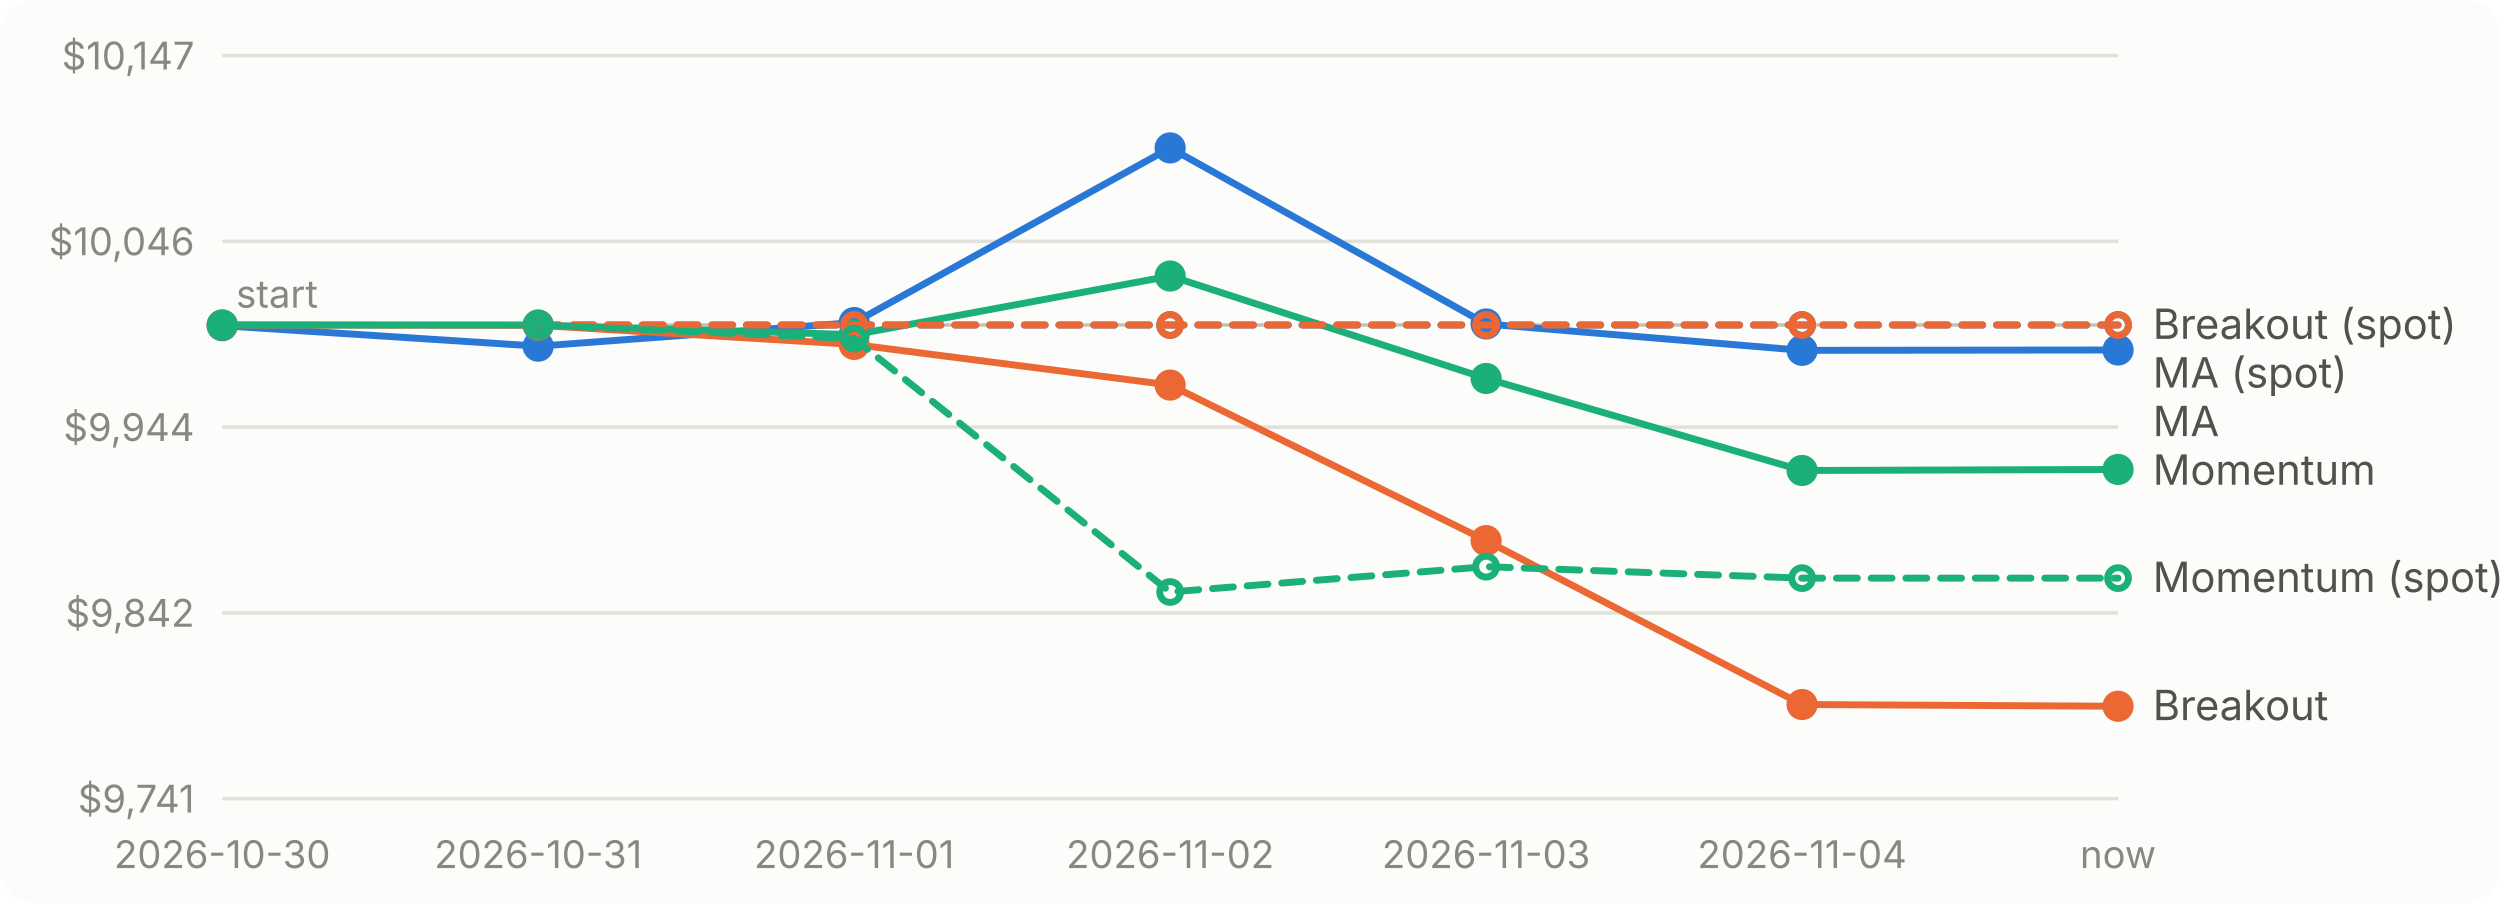
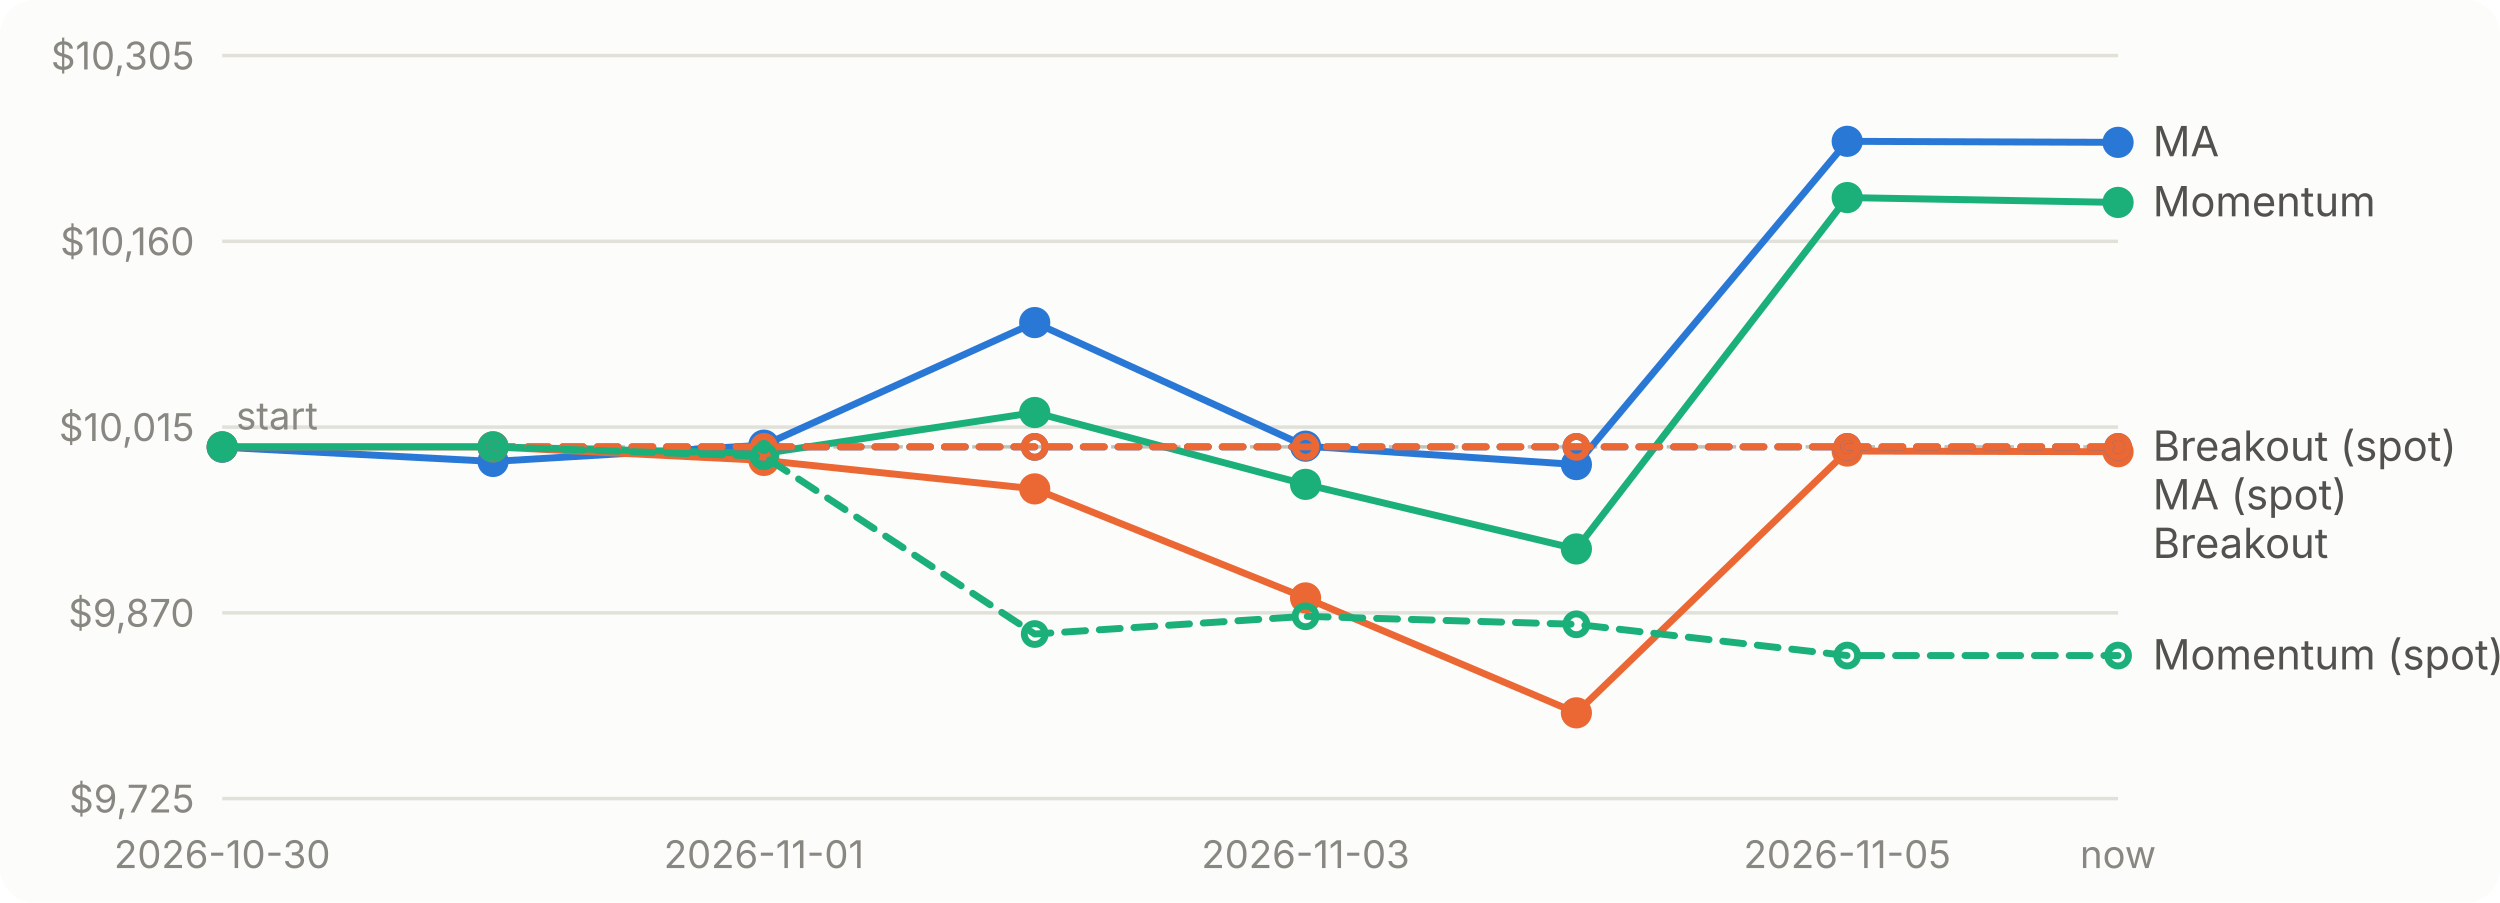
<svg xmlns="http://www.w3.org/2000/svg" viewBox="0 0 720 260" width="720" height="260" role="img" aria-label="Account value over time for each strategy">
  <style>text{font:11px system-ui,-apple-system,'Segoe UI',sans-serif;fill:#898781}.bg{fill:#fcfcfb}.grid{stroke:#e1e0d9}.base{stroke:#c3c2b7}.lbl{fill:#52514e;font-size:12px}.ma_crossover{stroke:#2a78d6;fill:#2a78d6}.breakout{stroke:#eb6834;fill:#eb6834}.momentum{stroke:#1baf7a;fill:#1baf7a}@media (prefers-color-scheme: dark){.bg{fill:#1a1a19}.grid{stroke:#2c2c2a}.base{stroke:#383835}.lbl{fill:#c3c2b7}.ma_crossover{stroke:#3987e5;fill:#3987e5}.breakout{stroke:#d95926;fill:#d95926}.momentum{stroke:#199e70;fill:#199e70}}</style>
  <rect class="bg" width="720" height="260" rx="10" />
  <line class="grid" x1="64" x2="610" y1="230.0" y2="230.0" />
-   <text x="56" y="234.0" text-anchor="end">$9,741</text>
+   <text x="56" y="234.0" text-anchor="end">$9,725</text>
  <line class="grid" x1="64" x2="610" y1="176.5" y2="176.5" />
-   <text x="56" y="180.5" text-anchor="end">$9,842</text>
+   <text x="56" y="180.5" text-anchor="end">$9,870</text>
  <line class="grid" x1="64" x2="610" y1="123.0" y2="123.0" />
-   <text x="56" y="127.0" text-anchor="end">$9,944</text>
+   <text x="56" y="127.0" text-anchor="end">$10,015</text>
  <line class="grid" x1="64" x2="610" y1="69.5" y2="69.5" />
-   <text x="56" y="73.5" text-anchor="end">$10,046</text>
+   <text x="56" y="73.5" text-anchor="end">$10,160</text>
  <line class="grid" x1="64" x2="610" y1="16.0" y2="16.0" />
-   <text x="56" y="20.0" text-anchor="end">$10,147</text>
-   <line class="base" x1="64" x2="610" y1="93.6" y2="93.6" stroke-dasharray="4 4" />
-   <text x="68" y="88.6">start</text>
+   <text x="56" y="20.0" text-anchor="end">$10,305</text>
+   <line class="base" x1="64" x2="610" y1="128.7" y2="128.7" stroke-dasharray="4 4" />
+   <text x="68" y="123.7">start</text>
  <text x="64.0" y="250" text-anchor="middle">2026-10-30</text>
-   <text x="155.0" y="250" text-anchor="middle">2026-10-31</text>
-   <text x="246.0" y="250" text-anchor="middle">2026-11-01</text>
-   <text x="337.0" y="250" text-anchor="middle">2026-11-02</text>
-   <text x="428.0" y="250" text-anchor="middle">2026-11-03</text>
-   <text x="519.0" y="250" text-anchor="middle">2026-11-04</text>
+   <text x="220.0" y="250" text-anchor="middle">2026-11-01</text>
+   <text x="376.0" y="250" text-anchor="middle">2026-11-03</text>
+   <text x="532.0" y="250" text-anchor="middle">2026-11-05</text>
  <text x="610.0" y="250" text-anchor="middle">now</text>
-   <path class="ma_crossover" d="M64.0,93.8L155.0,99.7L246.0,92.9L337.0,42.6L428.0,93.3L519.0,100.9L610.0,100.8" style="fill:none" stroke-width="2" stroke-linejoin="round" stroke-linecap="round" />
-   <circle class="ma_crossover" cx="64.0" cy="93.8" r="4" stroke="none" />
-   <circle class="ma_crossover" cx="155.0" cy="99.7" r="4" stroke="none" />
-   <circle class="ma_crossover" cx="246.0" cy="92.9" r="4" stroke="none" />
-   <circle class="ma_crossover" cx="337.0" cy="42.6" r="4" stroke="none" />
-   <circle class="ma_crossover" cx="428.0" cy="93.3" r="4" stroke="none" />
-   <circle class="ma_crossover" cx="519.0" cy="100.9" r="4" stroke="none" />
-   <circle class="ma_crossover" cx="610.0" cy="100.8" r="4" stroke="none" />
-   <path class="breakout" d="M64.0,93.6L155.0,93.7L246.0,99.2L337.0,110.9L428.0,155.7L519.0,202.9L610.0,203.4" style="fill:none" stroke-width="2" stroke-linejoin="round" stroke-linecap="round" />
-   <circle class="breakout" cx="64.0" cy="93.6" r="4" stroke="none" />
-   <circle class="breakout" cx="155.0" cy="93.7" r="4" stroke="none" />
-   <circle class="breakout" cx="246.0" cy="99.2" r="4" stroke="none" />
-   <circle class="breakout" cx="337.0" cy="110.9" r="4" stroke="none" />
-   <circle class="breakout" cx="428.0" cy="155.7" r="4" stroke="none" />
-   <circle class="breakout" cx="519.0" cy="202.9" r="4" stroke="none" />
-   <circle class="breakout" cx="610.0" cy="203.4" r="4" stroke="none" />
-   <path class="momentum" d="M64.0,93.6L155.0,93.6L246.0,96.4L337.0,79.5L428.0,109.0L519.0,135.5L610.0,135.2" style="fill:none" stroke-width="2" stroke-linejoin="round" stroke-linecap="round" />
-   <circle class="momentum" cx="64.0" cy="93.6" r="4" stroke="none" />
-   <circle class="momentum" cx="155.0" cy="93.6" r="4" stroke="none" />
-   <circle class="momentum" cx="246.0" cy="96.4" r="4" stroke="none" />
-   <circle class="momentum" cx="337.0" cy="79.5" r="4" stroke="none" />
-   <circle class="momentum" cx="428.0" cy="109.0" r="4" stroke="none" />
-   <circle class="momentum" cx="519.0" cy="135.5" r="4" stroke="none" />
-   <circle class="momentum" cx="610.0" cy="135.2" r="4" stroke="none" />
-   <path class="ma_crossover" d="M155.0,93.6L246.0,93.6L337.0,93.6L428.0,93.6L519.0,93.6L610.0,93.6" style="fill:none" stroke-width="2" stroke-linejoin="round" stroke-linecap="round" stroke-dasharray="6 4" />
-   <circle class="ma_crossover" cx="155.0" cy="93.6" r="3" style="fill:none" stroke-width="2" />
-   <circle class="ma_crossover" cx="246.0" cy="93.6" r="3" style="fill:none" stroke-width="2" />
-   <circle class="ma_crossover" cx="337.0" cy="93.6" r="3" style="fill:none" stroke-width="2" />
-   <circle class="ma_crossover" cx="428.0" cy="93.6" r="3" style="fill:none" stroke-width="2" />
-   <circle class="ma_crossover" cx="519.0" cy="93.6" r="3" style="fill:none" stroke-width="2" />
-   <circle class="ma_crossover" cx="610.0" cy="93.6" r="3" style="fill:none" stroke-width="2" />
-   <path class="breakout" d="M155.0,93.6L246.0,93.6L337.0,93.6L428.0,93.6L519.0,93.6L610.0,93.6" style="fill:none" stroke-width="2" stroke-linejoin="round" stroke-linecap="round" stroke-dasharray="6 4" />
-   <circle class="breakout" cx="155.0" cy="93.6" r="3" style="fill:none" stroke-width="2" />
-   <circle class="breakout" cx="246.0" cy="93.6" r="3" style="fill:none" stroke-width="2" />
-   <circle class="breakout" cx="337.0" cy="93.6" r="3" style="fill:none" stroke-width="2" />
-   <circle class="breakout" cx="428.0" cy="93.6" r="3" style="fill:none" stroke-width="2" />
-   <circle class="breakout" cx="519.0" cy="93.6" r="3" style="fill:none" stroke-width="2" />
-   <circle class="breakout" cx="610.0" cy="93.6" r="3" style="fill:none" stroke-width="2" />
-   <path class="momentum" d="M155.0,93.6L246.0,97.5L337.0,170.5L428.0,163.2L519.0,166.5L610.0,166.5" style="fill:none" stroke-width="2" stroke-linejoin="round" stroke-linecap="round" stroke-dasharray="6 4" />
-   <circle class="momentum" cx="155.0" cy="93.6" r="3" style="fill:none" stroke-width="2" />
-   <circle class="momentum" cx="246.0" cy="97.5" r="3" style="fill:none" stroke-width="2" />
-   <circle class="momentum" cx="337.0" cy="170.5" r="3" style="fill:none" stroke-width="2" />
-   <circle class="momentum" cx="428.0" cy="163.2" r="3" style="fill:none" stroke-width="2" />
-   <circle class="momentum" cx="519.0" cy="166.5" r="3" style="fill:none" stroke-width="2" />
-   <circle class="momentum" cx="610.0" cy="166.5" r="3" style="fill:none" stroke-width="2" />
-   <text class="lbl" x="620" y="97.6">Breakout (spot)</text>
-   <text class="lbl" x="620" y="111.6">MA (spot)</text>
-   <text class="lbl" x="620" y="125.6">MA</text>
-   <text class="lbl" x="620" y="139.6">Momentum</text>
-   <text class="lbl" x="620" y="170.5">Momentum (spot)</text>
-   <text class="lbl" x="620" y="207.4">Breakout</text>
+   <path class="ma_crossover" d="M64.0,128.8L142.0,132.9L220.0,128.2L298.0,92.9L376.0,128.5L454.0,133.8L532.0,40.7L610.0,41.0" style="fill:none" stroke-width="2" stroke-linejoin="round" stroke-linecap="round" />
+   <circle class="ma_crossover" cx="64.0" cy="128.8" r="4" stroke="none" />
+   <circle class="ma_crossover" cx="142.0" cy="132.9" r="4" stroke="none" />
+   <circle class="ma_crossover" cx="220.0" cy="128.2" r="4" stroke="none" />
+   <circle class="ma_crossover" cx="298.0" cy="92.9" r="4" stroke="none" />
+   <circle class="ma_crossover" cx="376.0" cy="128.5" r="4" stroke="none" />
+   <circle class="ma_crossover" cx="454.0" cy="133.8" r="4" stroke="none" />
+   <circle class="ma_crossover" cx="532.0" cy="40.7" r="4" stroke="none" />
+   <circle class="ma_crossover" cx="610.0" cy="41.0" r="4" stroke="none" />
+   <path class="breakout" d="M64.0,128.7L142.0,128.7L220.0,132.6L298.0,140.8L376.0,172.2L454.0,205.3L532.0,129.9L610.0,130.1" style="fill:none" stroke-width="2" stroke-linejoin="round" stroke-linecap="round" />
+   <circle class="breakout" cx="64.0" cy="128.7" r="4" stroke="none" />
+   <circle class="breakout" cx="142.0" cy="128.7" r="4" stroke="none" />
+   <circle class="breakout" cx="220.0" cy="132.6" r="4" stroke="none" />
+   <circle class="breakout" cx="298.0" cy="140.8" r="4" stroke="none" />
+   <circle class="breakout" cx="376.0" cy="172.2" r="4" stroke="none" />
+   <circle class="breakout" cx="454.0" cy="205.3" r="4" stroke="none" />
+   <circle class="breakout" cx="532.0" cy="129.9" r="4" stroke="none" />
+   <circle class="breakout" cx="610.0" cy="130.1" r="4" stroke="none" />
+   <path class="momentum" d="M64.0,128.7L142.0,128.7L220.0,130.6L298.0,118.8L376.0,139.5L454.0,158.1L532.0,56.9L610.0,58.3" style="fill:none" stroke-width="2" stroke-linejoin="round" stroke-linecap="round" />
+   <circle class="momentum" cx="64.0" cy="128.7" r="4" stroke="none" />
+   <circle class="momentum" cx="142.0" cy="128.7" r="4" stroke="none" />
+   <circle class="momentum" cx="220.0" cy="130.6" r="4" stroke="none" />
+   <circle class="momentum" cx="298.0" cy="118.8" r="4" stroke="none" />
+   <circle class="momentum" cx="376.0" cy="139.5" r="4" stroke="none" />
+   <circle class="momentum" cx="454.0" cy="158.1" r="4" stroke="none" />
+   <circle class="momentum" cx="532.0" cy="56.9" r="4" stroke="none" />
+   <circle class="momentum" cx="610.0" cy="58.3" r="4" stroke="none" />
+   <path class="ma_crossover" d="M142.0,128.7L220.0,128.7L298.0,128.7L376.0,128.7L454.0,128.7L532.0,128.7L610.0,128.7" style="fill:none" stroke-width="2" stroke-linejoin="round" stroke-linecap="round" stroke-dasharray="6 4" />
+   <circle class="ma_crossover" cx="142.0" cy="128.7" r="3" style="fill:none" stroke-width="2" />
+   <circle class="ma_crossover" cx="220.0" cy="128.7" r="3" style="fill:none" stroke-width="2" />
+   <circle class="ma_crossover" cx="298.0" cy="128.7" r="3" style="fill:none" stroke-width="2" />
+   <circle class="ma_crossover" cx="376.0" cy="128.7" r="3" style="fill:none" stroke-width="2" />
+   <circle class="ma_crossover" cx="454.0" cy="128.7" r="3" style="fill:none" stroke-width="2" />
+   <circle class="ma_crossover" cx="532.0" cy="128.7" r="3" style="fill:none" stroke-width="2" />
+   <circle class="ma_crossover" cx="610.0" cy="128.7" r="3" style="fill:none" stroke-width="2" />
+   <path class="breakout" d="M142.0,128.7L220.0,128.7L298.0,128.7L376.0,128.7L454.0,128.7L532.0,128.7L610.0,128.7" style="fill:none" stroke-width="2" stroke-linejoin="round" stroke-linecap="round" stroke-dasharray="6 4" />
+   <circle class="breakout" cx="142.0" cy="128.7" r="3" style="fill:none" stroke-width="2" />
+   <circle class="breakout" cx="220.0" cy="128.7" r="3" style="fill:none" stroke-width="2" />
+   <circle class="breakout" cx="298.0" cy="128.7" r="3" style="fill:none" stroke-width="2" />
+   <circle class="breakout" cx="376.0" cy="128.7" r="3" style="fill:none" stroke-width="2" />
+   <circle class="breakout" cx="454.0" cy="128.7" r="3" style="fill:none" stroke-width="2" />
+   <circle class="breakout" cx="532.0" cy="128.7" r="3" style="fill:none" stroke-width="2" />
+   <circle class="breakout" cx="610.0" cy="128.7" r="3" style="fill:none" stroke-width="2" />
+   <path class="momentum" d="M142.0,128.7L220.0,131.4L298.0,182.6L376.0,177.5L454.0,179.8L532.0,188.8L610.0,188.8" style="fill:none" stroke-width="2" stroke-linejoin="round" stroke-linecap="round" stroke-dasharray="6 4" />
+   <circle class="momentum" cx="142.0" cy="128.7" r="3" style="fill:none" stroke-width="2" />
+   <circle class="momentum" cx="220.0" cy="131.4" r="3" style="fill:none" stroke-width="2" />
+   <circle class="momentum" cx="298.0" cy="182.6" r="3" style="fill:none" stroke-width="2" />
+   <circle class="momentum" cx="376.0" cy="177.5" r="3" style="fill:none" stroke-width="2" />
+   <circle class="momentum" cx="454.0" cy="179.8" r="3" style="fill:none" stroke-width="2" />
+   <circle class="momentum" cx="532.0" cy="188.8" r="3" style="fill:none" stroke-width="2" />
+   <circle class="momentum" cx="610.0" cy="188.8" r="3" style="fill:none" stroke-width="2" />
+   <text class="lbl" x="620" y="45.0">MA</text>
+   <text class="lbl" x="620" y="62.3">Momentum</text>
+   <text class="lbl" x="620" y="132.7">Breakout (spot)</text>
+   <text class="lbl" x="620" y="146.7">MA (spot)</text>
+   <text class="lbl" x="620" y="160.7">Breakout</text>
+   <text class="lbl" x="620" y="192.8">Momentum (spot)</text>
</svg>
